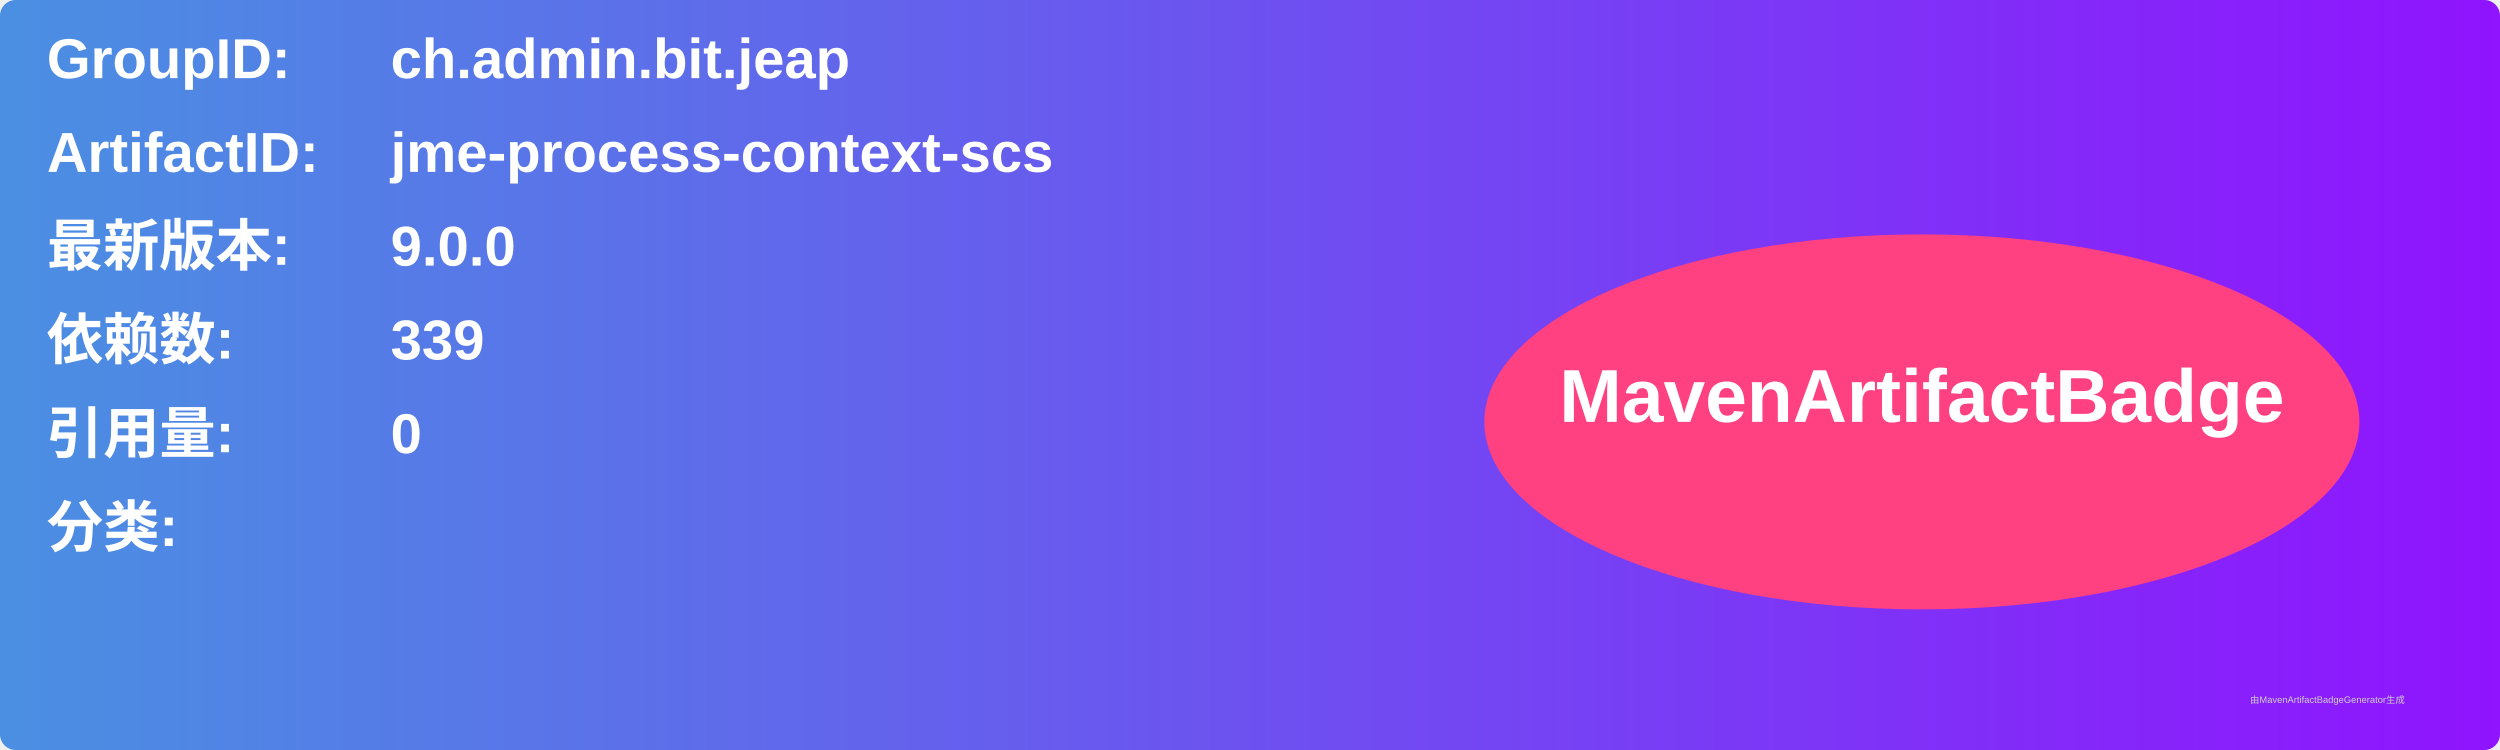
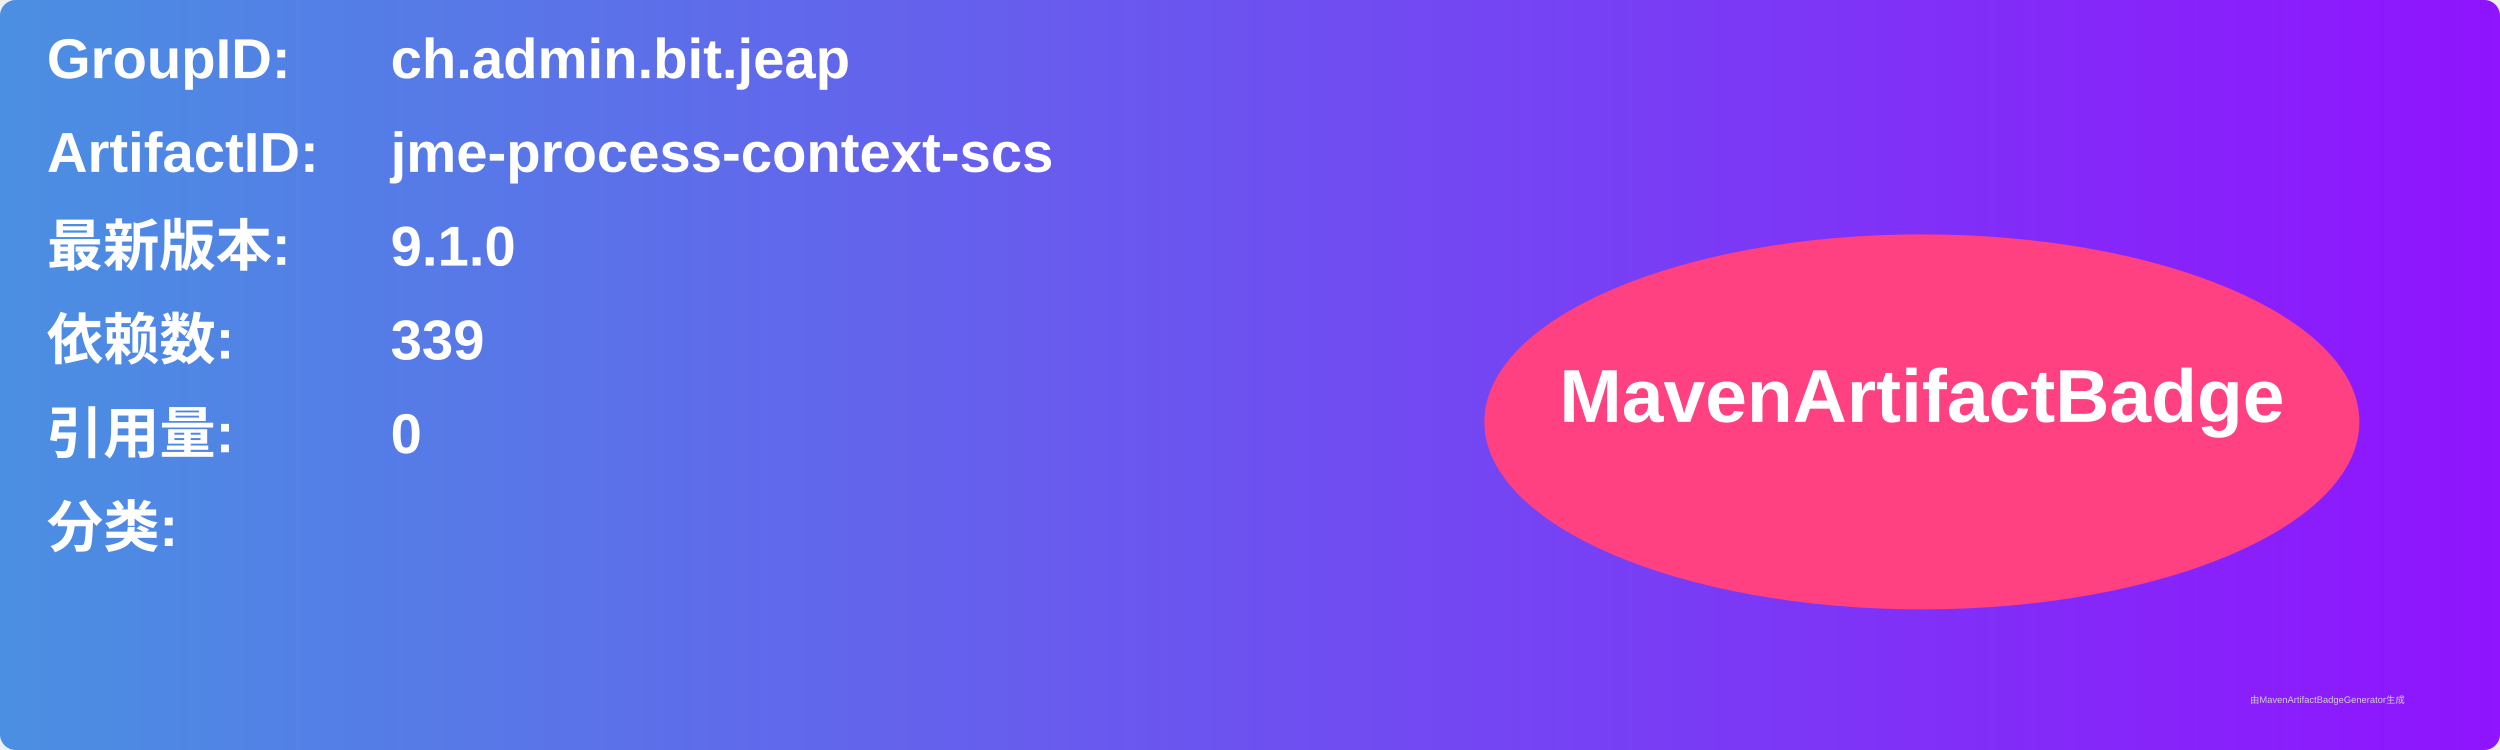
<svg xmlns="http://www.w3.org/2000/svg" width="800" height="240" viewBox="0 0 800 240">
  <linearGradient id="grad" x1="0%" y1="0%" x2="100%" y2="0%">
    <stop offset="0%" stop-color="#4a90e2" />
    <stop offset="100%" stop-color="#9013fe" />
  </linearGradient>
  <rect width="100%" height="100%" rx="5" ry="5" fill="url(#grad)" />
  <g transform="translate(15, 15)">
    <text x="0" y="10" font-family="Arial" font-size="18" fill="white" font-weight="bold" width="260">GroupID:</text>
    <text x="110" y="10" font-family="Arial" font-size="18" fill="white" font-weight="bold" width="460">ch.admin.bit.jeap</text>
    <text x="0" y="40" font-family="Arial" font-size="18" fill="white" font-weight="bold" width="260">ArtifactID:</text>
    <text x="110" y="40" font-family="Arial" font-size="18" fill="white" font-weight="bold" width="460">jme-process-context-scs</text>
    <text x="0" y="70" font-family="Arial" font-size="18" fill="white" font-weight="bold">最新版本:</text>
    <text x="110" y="70" font-family="Arial" font-size="18" fill="white" font-weight="bold">
-       <tspan font-weight="bold">9.0.0</tspan>
+       <tspan font-weight="bold">9.1.0</tspan>
    </text>
    <text x="0" y="100" font-family="Arial" font-size="18" fill="white" font-weight="bold">依赖数: </text>
    <text x="110" y="100" font-family="Arial" font-size="18" fill="white">
      <tspan font-weight="bold">339</tspan>
    </text>
    <text x="0" y="130" font-family="Arial" font-size="18" fill="white" font-weight="bold">引用量: </text>
    <text x="110" y="130" font-family="Arial" font-size="18" fill="white">
      <tspan font-weight="bold">0</tspan>
    </text>
    <text x="0" y="160" font-family="Arial" font-size="18" fill="white" font-weight="bold">分类:</text>
    <text x="10" y="190" font-family="Arial" font-size="10" fill="white">
      <tspan font-weight="bold" />
    </text>
    <ellipse cx="600" cy="120" rx="140" ry="60" fill="#ff4081" />
    <text x="600" y="120" text-anchor="middle" font-family="Arial" font-size="24" fill="white" font-weight="bold">MavenArtifactBadge</text>
  </g>
  <text x="720" y="225" font-family="Arial" font-size="3" fill="#d0d0d0">由MavenArtifactBadgeGenerator生成</text>
</svg>
